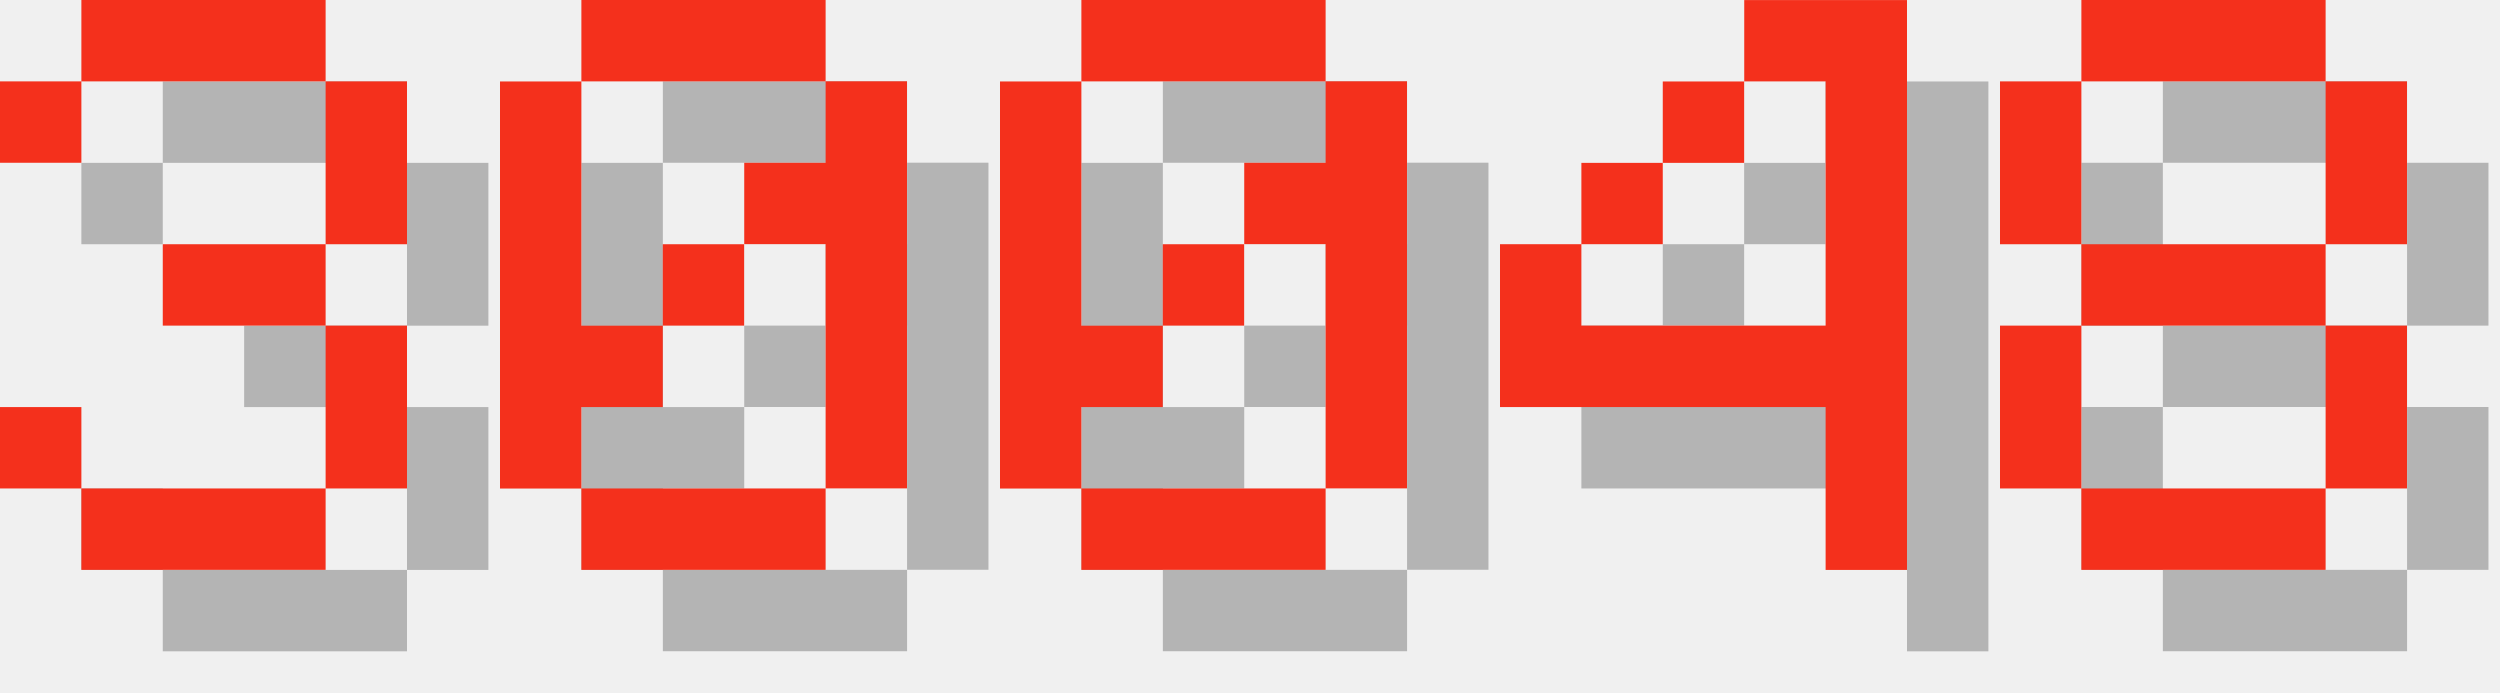
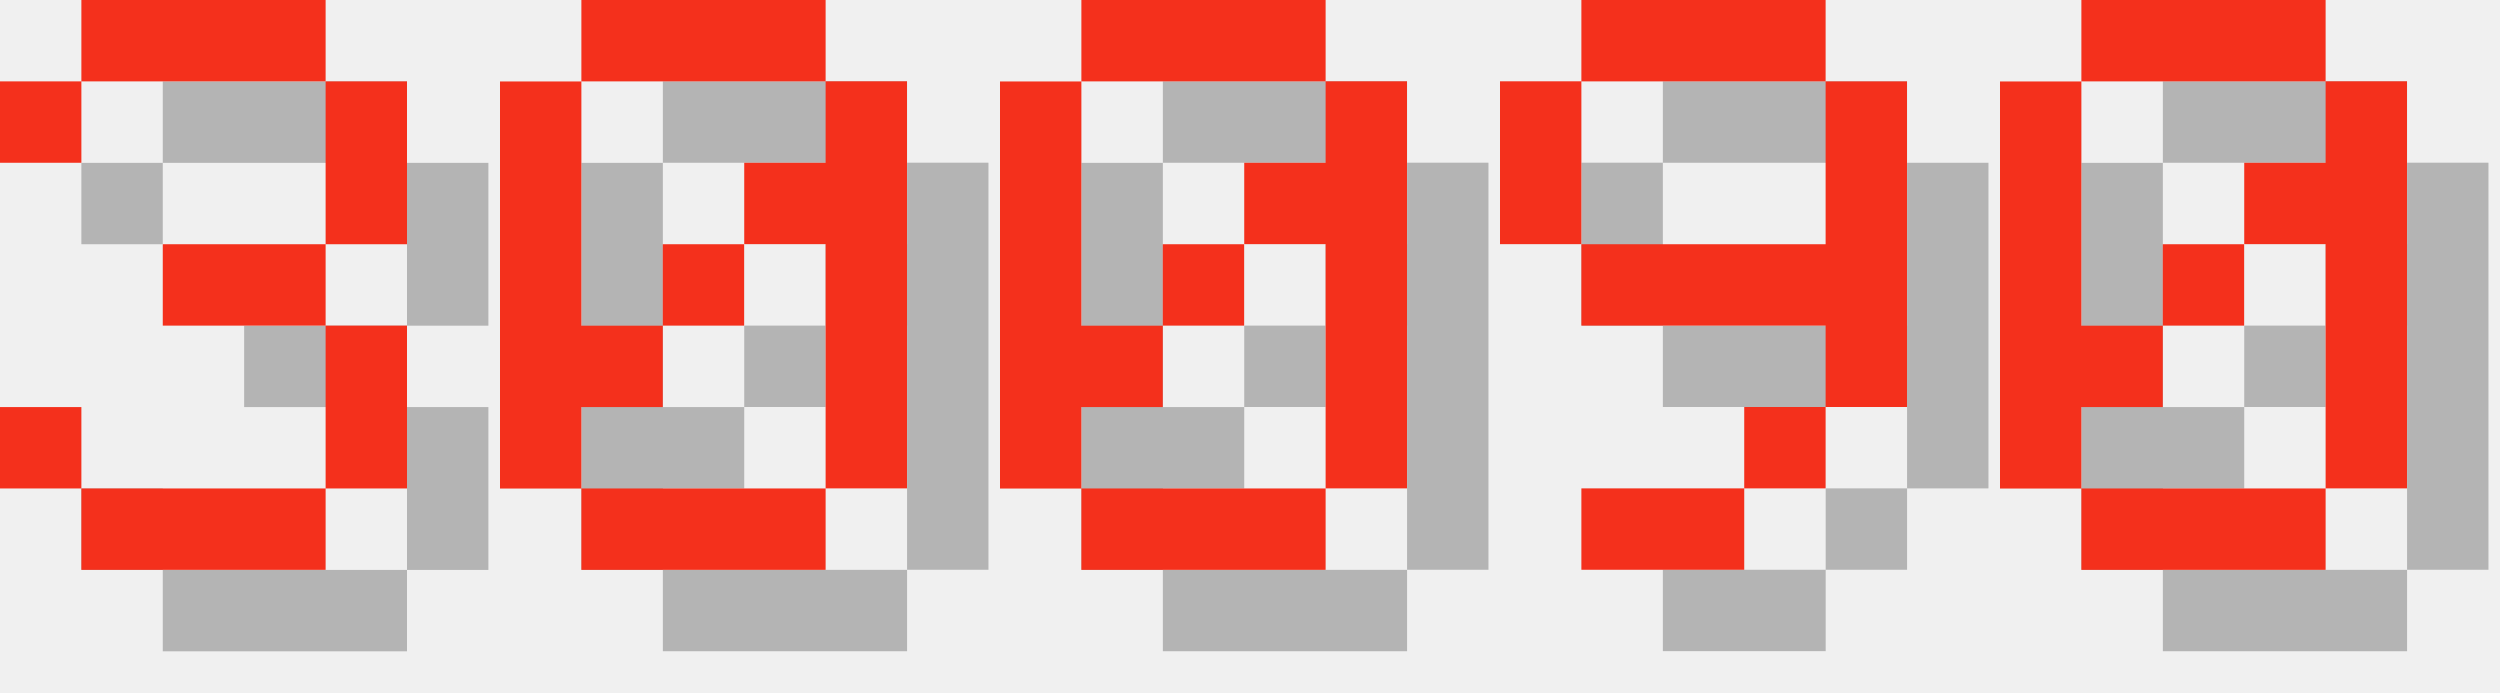
<svg xmlns="http://www.w3.org/2000/svg" version="1.1" width="130.0" height="36">
  <style>
        .text-foreground {
            fill: #F4301C;
        }
        .text-shadow {
            fill: #000000;
            fill-opacity: 0.25;
        }
    </style>
  <g class="digit" id="digit_3" transform="translate(0.0, 0), scale(4)">
    <path id="digit_3_shadow" class="text-shadow" d="m1.058 2.117v1.058h1.058v-1.058h3.175v2.117h-2.117v1.058h2.117v2.117h-3.175v-1.058h-1.058v1.058h1.058v1.058h3.175v-1.058h1.058v-2.117h-1.058v-1.058h1.058v-2.117h-1.058v-1.058h-3.175v1.058h-1.058z" fill-opacity=".5" style="paint-order:stroke fill markers" />
    <path id="digit_3_fg" class="text-foreground" d="m0 1.058v1.058h1.058v-1.058h3.175v2.117h-2.117v1.058h2.117v2.117h-3.175v-1.058h-1.058v1.058h1.058v1.058h3.175v-1.058h1.058v-2.117h-1.058v-1.058h1.058v-2.117h-1.058v-1.058h-3.175v1.058h-1.058z" fill="#fff" style="paint-order:stroke fill markers" />
  </g>
  <g class="digit" id="digit_0" transform="translate(26.0, 0), scale(4)">
    <path id="digit_0_shadow" class="text-shadow" d="m2.117 1.058v1.058h3.175v-1.058h-3.175zm3.175 1.058v1.058h-1.058v1.058h1.058v3.175h1.058v-5.292h-1.058zm0 5.292h-3.175v1.058h3.175v-1.058zm-3.175 0v-1.058h1.058v-1.058h-1.058v-3.175h-1.058v5.292h1.058zm1.058-2.117h1.058v-1.058h-1.058v1.058z" fill-opacity=".5" style="paint-order:stroke fill markers" />
    <path id="digit_0_fg" class="text-foreground" d="m1.058 0v1.058h3.175v-1.058h-3.175zm3.175 1.058v1.058h-1.058v1.058h1.058v3.175h1.058v-5.292h-1.058zm0 5.292h-3.175v1.058h3.175v-1.058zm-3.175 0v-1.058h1.058v-1.058h-1.058v-3.175h-1.058v5.292h1.058zm1.058-2.117h1.058v-1.058h-1.058v1.058z" fill="#fff" style="paint-order:stroke fill markers" />
  </g>
  <g class="digit" id="digit_0" transform="translate(52.0, 0), scale(4)">
    <path id="digit_0_shadow" class="text-shadow" d="m2.117 1.058v1.058h3.175v-1.058h-3.175zm3.175 1.058v1.058h-1.058v1.058h1.058v3.175h1.058v-5.292h-1.058zm0 5.292h-3.175v1.058h3.175v-1.058zm-3.175 0v-1.058h1.058v-1.058h-1.058v-3.175h-1.058v5.292h1.058zm1.058-2.117h1.058v-1.058h-1.058v1.058z" fill-opacity=".5" style="paint-order:stroke fill markers" />
    <path id="digit_0_fg" class="text-foreground" d="m1.058 0v1.058h3.175v-1.058h-3.175zm3.175 1.058v1.058h-1.058v1.058h1.058v3.175h1.058v-5.292h-1.058zm0 5.292h-3.175v1.058h3.175v-1.058zm-3.175 0v-1.058h1.058v-1.058h-1.058v-3.175h-1.058v5.292h1.058zm1.058-2.117h1.058v-1.058h-1.058v1.058z" fill="#fff" style="paint-order:stroke fill markers" />
  </g>
-   <g class="digit" id="digit_4" transform="translate(78.0, 0), scale(4)">
-     <path id="digit_4_shadow" class="text-shadow" d="m4.233 1.058v1.058h1.058v3.175h-3.175v-1.058h-1.058v2.117h4.233v2.117h1.058v-7.408h-2.117zm-2.117 3.175h1.058v-1.058h-1.058v1.058zm1.058-1.058h1.058v-1.058h-1.058v1.058z" fill-opacity=".5" style="paint-order:stroke fill markers" />
-     <path id="digit_4_fg" class="text-foreground" d="m3.175 0v1.058h1.058v3.175h-3.175v-1.058h-1.058v2.117h4.233v2.117h1.058v-7.408h-2.117zm-2.117 3.175h1.058v-1.058h-1.058v1.058zm1.058-1.058h1.058v-1.058h-1.058v1.058z" fill="#fff" style="paint-order:stroke fill markers" />
+   <g class="digit" id="digit_9" transform="translate(78.0, 0), scale(4)">
+     <path id="digit_9_shadow" class="text-shadow" d="m2.117 1.058v1.058h3.175v-1.058h-3.175zm3.175 1.058v2.117h-3.175v1.058h3.175v1.058h1.058v-4.233h-1.058zm0 4.233h-1.058v1.058h1.058v-1.058zm-1.058 1.058h-2.117v1.058h2.117v-1.058zm-2.117-3.175v-2.117h-1.058v2.117h1.058z" fill-opacity=".5" style="paint-order:stroke fill markers" />
+     <path id="digit_9_fg" class="text-foreground" d="m1.058 0v1.058h3.175v-1.058h-3.175zm3.175 1.058v2.117h-3.175v1.058h3.175v1.058h1.058v-4.233h-1.058zm0 4.233h-1.058v1.058h1.058v-1.058zm-1.058 1.058h-2.117v1.058h2.117v-1.058zm-2.117-3.175v-2.117h-1.058v2.117h1.058z" fill="#fff" style="paint-order:stroke fill markers" />
  </g>
-   <g class="digit" id="digit_8" transform="translate(104.0, 0), scale(4)">
-     <path id="digit_8_shadow" class="text-shadow" d="m2.117 1.058v1.058h3.175v-1.058h-3.175zm3.175 1.058v2.117h1.058v-2.117h-1.058zm0 2.117h-3.175v1.058h3.175v-1.058zm0 1.058v2.117h1.058v-2.117h-1.058zm0 2.117h-3.175v1.058h3.175v-1.058zm-3.175 0v-2.117h-1.058v2.117h1.058zm0-3.175v-2.117h-1.058v2.117h1.058z" fill-opacity=".5" style="paint-order:stroke fill markers" />
-     <path id="digit_8_fg" class="text-foreground" d="m1.058 0v1.058h3.175v-1.058h-3.175zm3.175 1.058v2.117h1.058v-2.117h-1.058zm0 2.117h-3.175v1.058h3.175v-1.058zm0 1.058v2.117h1.058v-2.117h-1.058zm0 2.117h-3.175v1.058h3.175v-1.058zm-3.175 0v-2.117h-1.058v2.117h1.058zm0-3.175v-2.117h-1.058v2.117h1.058z" fill="#fff" style="paint-order:stroke fill markers" />
+   <g class="digit" id="digit_0" transform="translate(104.0, 0), scale(4)">
+     <path id="digit_0_shadow" class="text-shadow" d="m2.117 1.058v1.058h3.175v-1.058h-3.175zm3.175 1.058v1.058h-1.058v1.058h1.058v3.175h1.058v-5.292h-1.058zm0 5.292h-3.175v1.058h3.175v-1.058zm-3.175 0v-1.058h1.058v-1.058h-1.058v-3.175h-1.058v5.292h1.058zm1.058-2.117h1.058v-1.058h-1.058v1.058z" fill-opacity=".5" style="paint-order:stroke fill markers" />
+     <path id="digit_0_fg" class="text-foreground" d="m1.058 0v1.058h3.175v-1.058h-3.175zm3.175 1.058v1.058h-1.058v1.058h1.058v3.175h1.058v-5.292h-1.058zm0 5.292h-3.175v1.058h3.175v-1.058zm-3.175 0v-1.058h1.058v-1.058h-1.058v-3.175h-1.058v5.292h1.058zm1.058-2.117h1.058v-1.058h-1.058v1.058z" fill="#fff" style="paint-order:stroke fill markers" />
  </g>
</svg>
